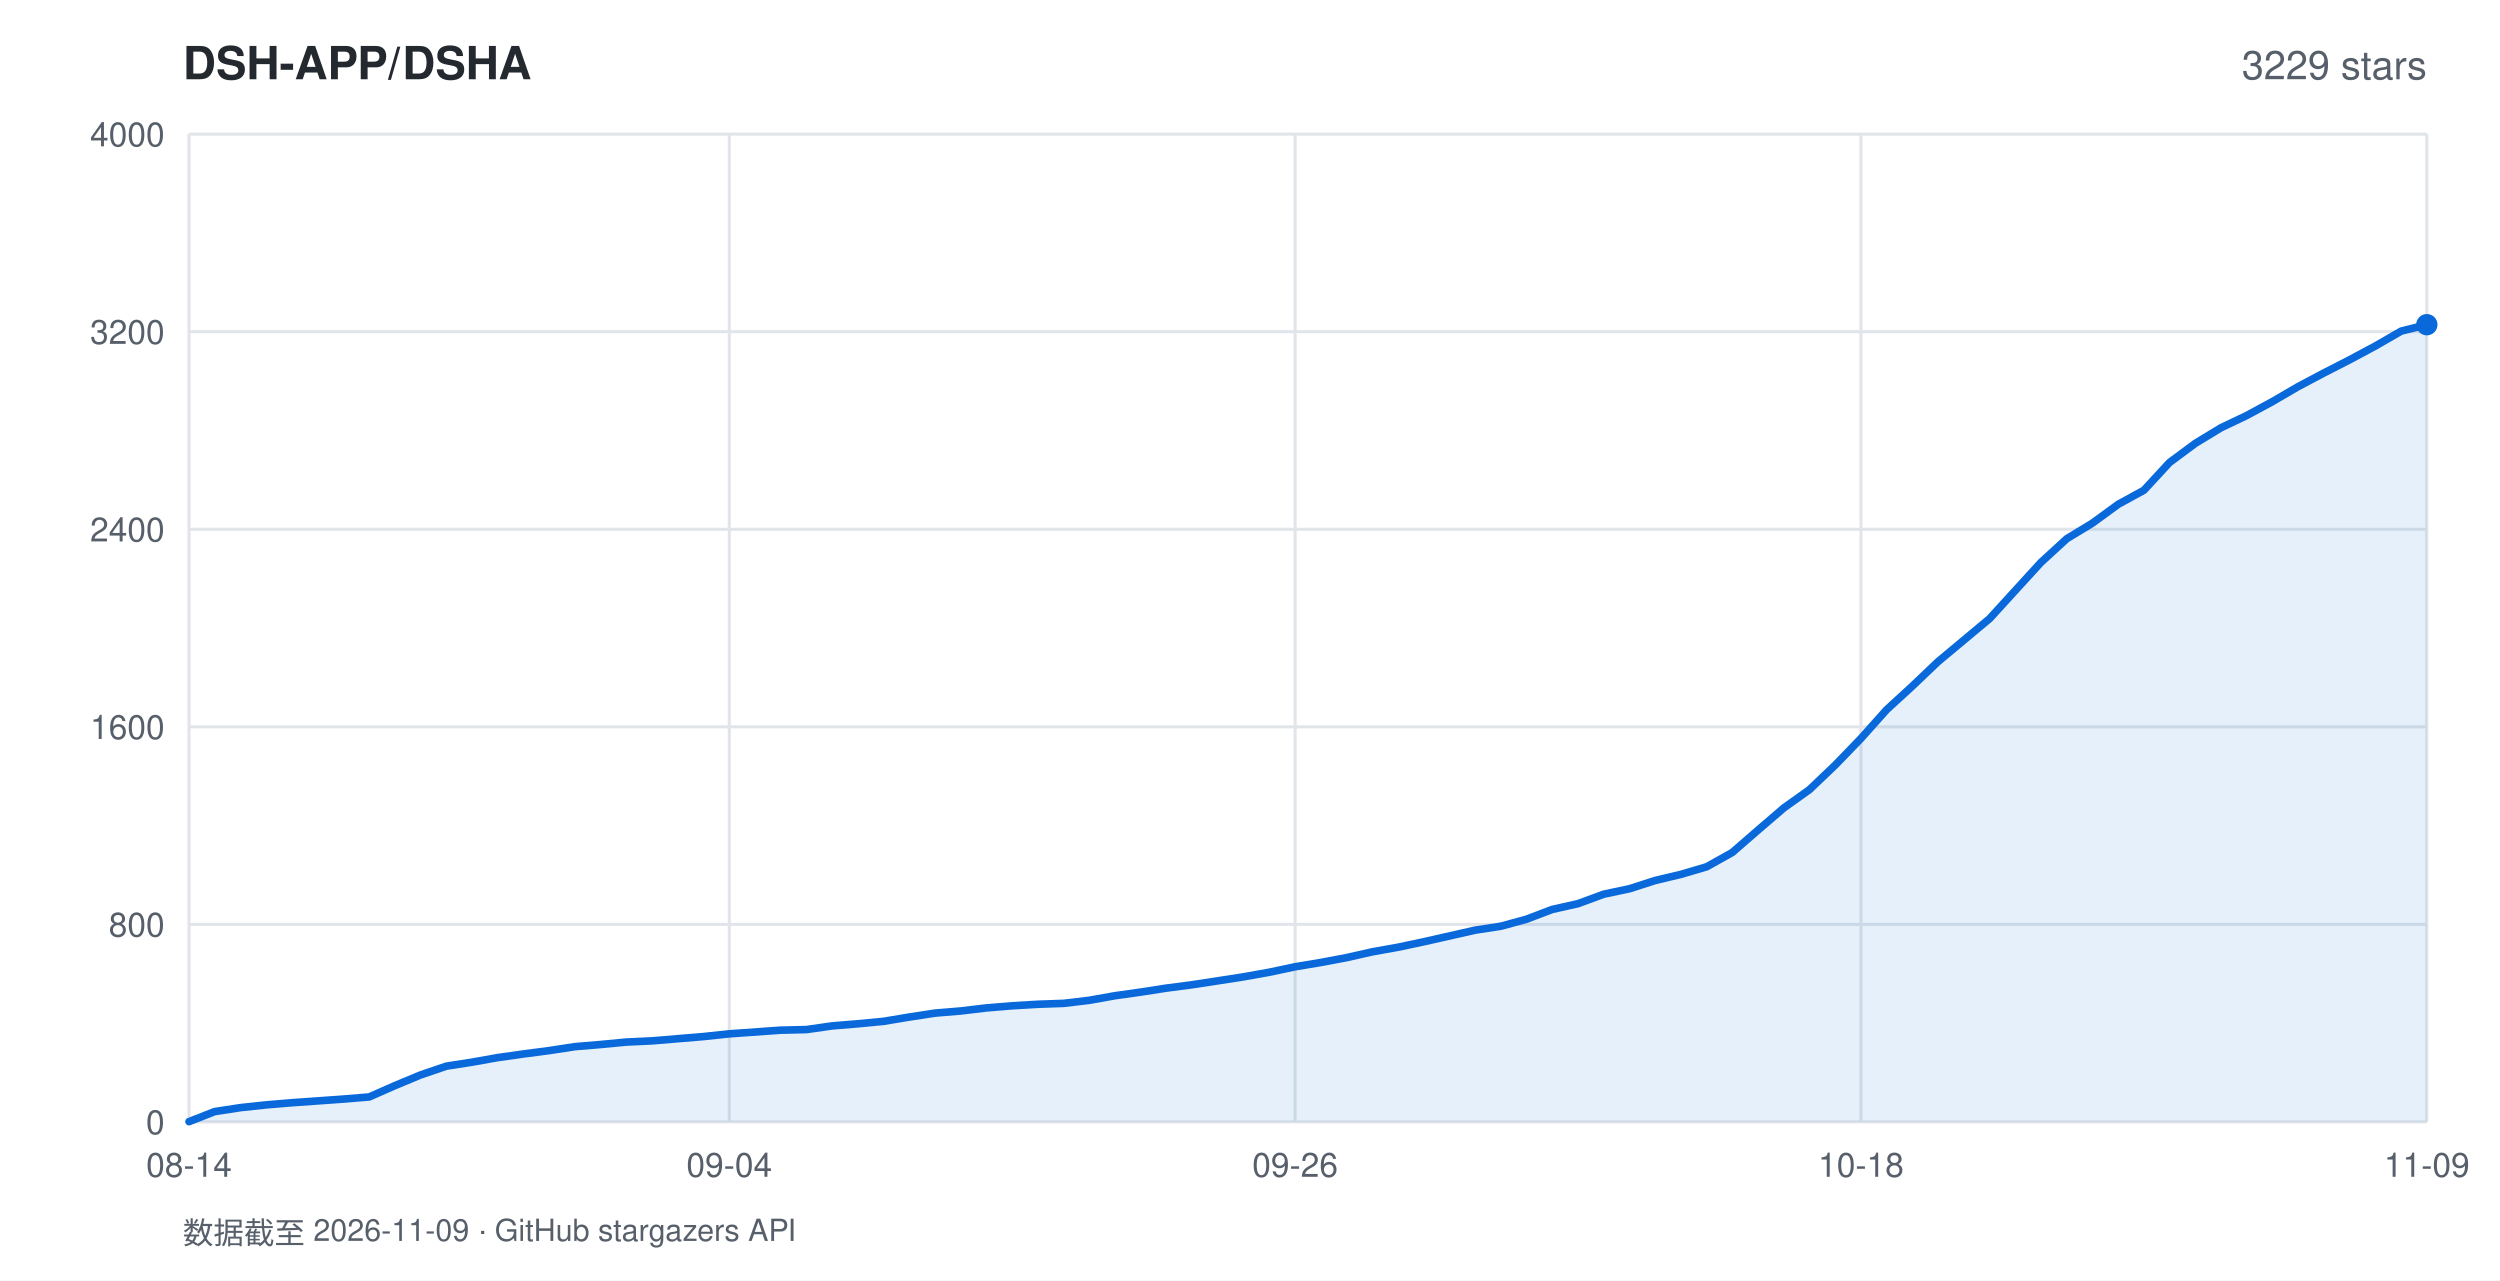
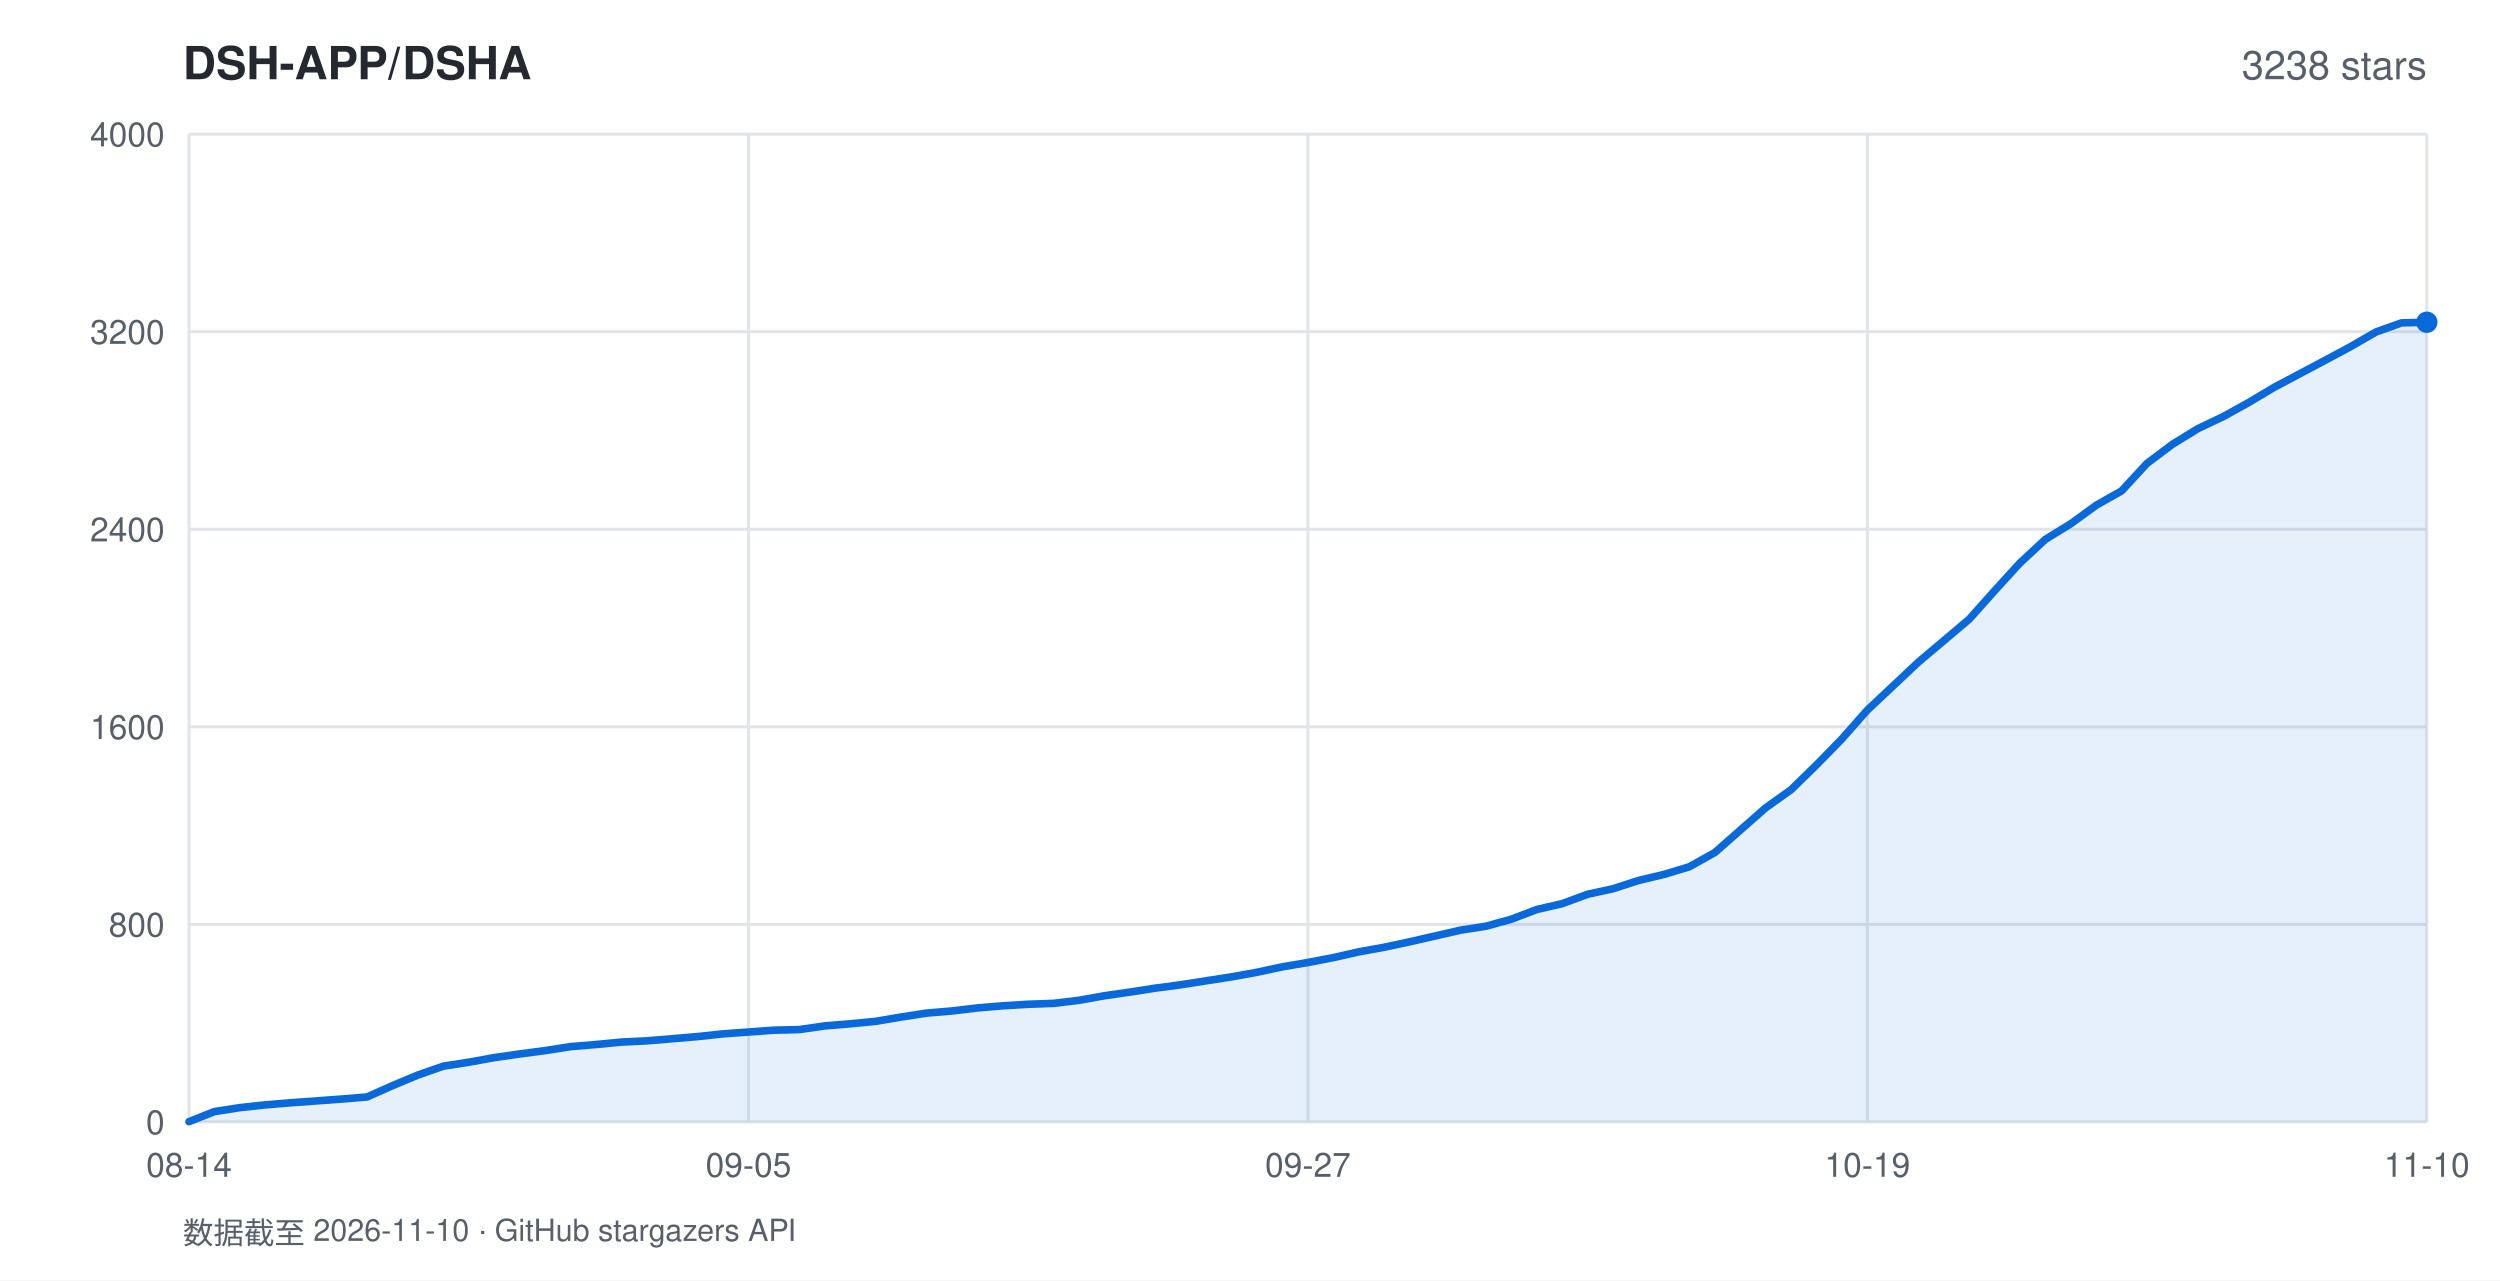
<svg xmlns="http://www.w3.org/2000/svg" width="820" height="420" viewBox="0 0 820 420" font-family="-apple-system,BlinkMacSystemFont,'Segoe UI',Helvetica,Arial,sans-serif">
  <rect width="820" height="420" fill="#ffffff" />
  <text x="60" y="26" fill="#24292f" font-size="15" font-weight="600">DSH-APP/DSHA</text>
-   <text x="796" y="26" fill="#57606a" font-size="13" text-anchor="end">3229 stars</text>
+   <text x="796" y="26" fill="#57606a" font-size="13" text-anchor="end">3238 stars</text>
  <line x1="62" y1="368.0" x2="796" y2="368.0" stroke="#e1e4e8" stroke-width="1" />
  <text x="54" y="372.0" fill="#57606a" font-size="11" text-anchor="end">0</text>
  <line x1="62" y1="303.2" x2="796" y2="303.2" stroke="#e1e4e8" stroke-width="1" />
  <text x="54" y="307.2" fill="#57606a" font-size="11" text-anchor="end">800</text>
  <line x1="62" y1="238.4" x2="796" y2="238.4" stroke="#e1e4e8" stroke-width="1" />
  <text x="54" y="242.4" fill="#57606a" font-size="11" text-anchor="end">1600</text>
  <line x1="62" y1="173.6" x2="796" y2="173.6" stroke="#e1e4e8" stroke-width="1" />
  <text x="54" y="177.6" fill="#57606a" font-size="11" text-anchor="end">2400</text>
  <line x1="62" y1="108.8" x2="796" y2="108.8" stroke="#e1e4e8" stroke-width="1" />
  <text x="54" y="112.8" fill="#57606a" font-size="11" text-anchor="end">3200</text>
  <line x1="62" y1="44.0" x2="796" y2="44.0" stroke="#e1e4e8" stroke-width="1" />
  <text x="54" y="48.0" fill="#57606a" font-size="11" text-anchor="end">4000</text>
  <line x1="62.0" y1="44" x2="62.0" y2="368" stroke="#e1e4e8" stroke-width="1" />
  <text x="62.0" y="386" fill="#57606a" font-size="11" text-anchor="middle">08-14</text>
-   <line x1="239.2" y1="44" x2="239.2" y2="368" stroke="#e1e4e8" stroke-width="1" />
-   <text x="239.2" y="386" fill="#57606a" font-size="11" text-anchor="middle">09-04</text>
-   <line x1="424.8" y1="44" x2="424.8" y2="368" stroke="#e1e4e8" stroke-width="1" />
-   <text x="424.8" y="386" fill="#57606a" font-size="11" text-anchor="middle">09-26</text>
-   <line x1="610.4" y1="44" x2="610.4" y2="368" stroke="#e1e4e8" stroke-width="1" />
-   <text x="610.4" y="386" fill="#57606a" font-size="11" text-anchor="middle">10-18</text>
+   <line x1="245.5" y1="44" x2="245.5" y2="368" stroke="#e1e4e8" stroke-width="1" />
+   <text x="245.5" y="386" fill="#57606a" font-size="11" text-anchor="middle">09-05</text>
+   <line x1="429.0" y1="44" x2="429.0" y2="368" stroke="#e1e4e8" stroke-width="1" />
+   <text x="429.0" y="386" fill="#57606a" font-size="11" text-anchor="middle">09-27</text>
+   <line x1="612.5" y1="44" x2="612.5" y2="368" stroke="#e1e4e8" stroke-width="1" />
+   <text x="612.5" y="386" fill="#57606a" font-size="11" text-anchor="middle">10-19</text>
  <line x1="796.0" y1="44" x2="796.0" y2="368" stroke="#e1e4e8" stroke-width="1" />
-   <text x="796.0" y="386" fill="#57606a" font-size="11" text-anchor="middle">11-09</text>
-   <polygon points="62.0,368.0 62.0,367.9 70.4,364.6 78.9,363.3 87.3,362.4 95.7,361.7 104.2,361.1 112.6,360.5 121.1,359.8 129.5,356.1 137.9,352.6 146.4,349.7 154.8,348.4 163.2,346.9 171.7,345.7 180.1,344.6 188.6,343.3 197.0,342.6 205.4,341.8 213.9,341.4 222.3,340.7 230.7,340.0 239.2,339.1 247.6,338.5 256.0,337.9 264.5,337.7 272.9,336.5 281.4,335.8 289.8,335.0 298.2,333.6 306.7,332.3 315.1,331.6 323.5,330.6 332.0,329.9 340.4,329.4 348.9,329.1 357.3,328.1 365.7,326.6 374.2,325.4 382.6,324.1 391.0,323.0 399.5,321.7 407.9,320.4 416.3,318.9 424.8,317.1 433.2,315.7 441.7,314.1 450.1,312.2 458.5,310.7 467.0,308.9 475.4,307.0 483.8,305.1 492.3,303.8 500.7,301.5 509.1,298.3 517.6,296.4 526.0,293.3 534.5,291.5 542.9,288.8 551.3,286.8 559.8,284.3 568.2,279.6 576.6,272.3 585.1,265.0 593.5,259.0 602.0,250.9 610.4,242.2 618.8,232.8 627.3,225.0 635.7,217.0 644.1,210.0 652.6,202.9 661.0,193.7 669.4,184.5 677.9,176.7 686.3,171.6 694.8,165.4 703.2,160.8 711.6,151.7 720.1,145.4 728.5,140.3 736.9,136.3 745.4,131.7 753.8,126.8 762.3,122.3 770.7,118.0 779.1,113.5 787.6,108.6 796.0,106.5 796.0,368.0" fill="rgba(9,105,218,0.10)" />
-   <polyline points="62.0,367.9 70.4,364.6 78.9,363.3 87.3,362.4 95.7,361.7 104.2,361.1 112.6,360.5 121.1,359.8 129.5,356.1 137.9,352.6 146.4,349.7 154.8,348.4 163.2,346.9 171.7,345.7 180.1,344.6 188.6,343.3 197.0,342.6 205.4,341.8 213.9,341.4 222.3,340.7 230.7,340.0 239.2,339.1 247.6,338.5 256.0,337.9 264.5,337.7 272.9,336.5 281.4,335.8 289.8,335.0 298.2,333.6 306.7,332.3 315.1,331.6 323.5,330.6 332.0,329.9 340.4,329.4 348.9,329.1 357.3,328.1 365.7,326.6 374.2,325.4 382.6,324.1 391.0,323.0 399.5,321.7 407.9,320.4 416.3,318.9 424.8,317.1 433.2,315.7 441.7,314.1 450.1,312.2 458.5,310.7 467.0,308.9 475.4,307.0 483.8,305.1 492.3,303.8 500.7,301.5 509.1,298.3 517.6,296.4 526.0,293.3 534.5,291.5 542.9,288.8 551.3,286.8 559.8,284.3 568.2,279.6 576.6,272.3 585.1,265.0 593.5,259.0 602.0,250.9 610.4,242.2 618.8,232.8 627.3,225.0 635.7,217.0 644.1,210.0 652.6,202.9 661.0,193.7 669.4,184.5 677.9,176.7 686.3,171.6 694.8,165.4 703.2,160.8 711.6,151.7 720.1,145.4 728.5,140.3 736.9,136.3 745.4,131.7 753.8,126.8 762.3,122.3 770.7,118.0 779.1,113.5 787.6,108.6 796.0,106.5" fill="none" stroke="#0969da" stroke-width="2.5" stroke-linejoin="round" stroke-linecap="round" />
-   <circle cx="796.0" cy="106.5" r="3.5" fill="#0969da" />
-   <text x="60" y="408" fill="#57606a" font-size="10">数据截至 2026-11-09 · GitHub stargazers API</text>
+   <text x="796.0" y="386" fill="#57606a" font-size="11" text-anchor="middle">11-10</text>
+   <polygon points="62.0,368.0 62.0,367.9 70.3,364.6 78.7,363.3 87.0,362.4 95.4,361.7 103.7,361.1 112.0,360.5 120.4,359.8 128.7,356.1 137.1,352.6 145.4,349.7 153.8,348.4 162.1,346.9 170.4,345.7 178.8,344.6 187.1,343.3 195.5,342.6 203.8,341.8 212.1,341.4 220.5,340.7 228.8,340.0 237.2,339.1 245.5,338.5 253.8,337.9 262.2,337.7 270.5,336.5 278.9,335.8 287.2,335.0 295.5,333.6 303.9,332.3 312.2,331.6 320.6,330.6 328.9,329.9 337.2,329.4 345.6,329.1 353.9,328.1 362.3,326.6 370.6,325.4 379.0,324.1 387.3,323.0 395.6,321.7 404.0,320.4 412.3,318.9 420.7,317.1 429.0,315.7 437.3,314.1 445.7,312.2 454.0,310.7 462.4,308.9 470.7,307.0 479.0,305.1 487.4,303.8 495.7,301.5 504.1,298.3 512.4,296.4 520.8,293.3 529.1,291.5 537.4,288.8 545.8,286.8 554.1,284.3 562.5,279.6 570.8,272.3 579.1,265.0 587.5,259.0 595.8,250.9 604.2,242.3 612.5,232.9 620.8,225.1 629.2,217.2 637.5,210.2 645.9,203.1 654.2,193.8 662.5,184.7 670.9,176.9 679.2,171.8 687.6,165.7 695.9,161.0 704.2,152.0 712.6,145.7 720.9,140.6 729.3,136.6 737.6,132.0 746.0,127.0 754.3,122.6 762.6,118.2 771.0,113.7 779.3,108.9 787.7,105.9 796.0,105.7 796.0,368.0" fill="rgba(9,105,218,0.10)" />
+   <polyline points="62.0,367.9 70.3,364.6 78.7,363.3 87.0,362.4 95.4,361.7 103.7,361.1 112.0,360.5 120.4,359.8 128.7,356.1 137.1,352.6 145.4,349.7 153.8,348.4 162.1,346.9 170.4,345.7 178.8,344.6 187.1,343.3 195.5,342.6 203.8,341.8 212.1,341.4 220.5,340.7 228.8,340.0 237.2,339.1 245.5,338.5 253.8,337.9 262.2,337.7 270.5,336.5 278.9,335.8 287.2,335.0 295.5,333.6 303.9,332.3 312.2,331.6 320.6,330.6 328.9,329.9 337.2,329.4 345.6,329.1 353.9,328.1 362.3,326.6 370.6,325.4 379.0,324.1 387.3,323.0 395.6,321.7 404.0,320.4 412.3,318.9 420.7,317.1 429.0,315.7 437.3,314.1 445.7,312.2 454.0,310.7 462.4,308.9 470.7,307.0 479.0,305.1 487.4,303.8 495.7,301.5 504.1,298.3 512.4,296.4 520.8,293.3 529.1,291.5 537.4,288.8 545.8,286.8 554.1,284.3 562.5,279.6 570.8,272.3 579.1,265.0 587.5,259.0 595.8,250.9 604.2,242.3 612.5,232.9 620.8,225.1 629.2,217.2 637.5,210.2 645.9,203.1 654.2,193.8 662.5,184.7 670.9,176.9 679.2,171.8 687.6,165.7 695.9,161.0 704.2,152.0 712.6,145.7 720.9,140.6 729.3,136.6 737.6,132.0 746.0,127.0 754.3,122.6 762.6,118.2 771.0,113.7 779.3,108.9 787.7,105.9 796.0,105.7" fill="none" stroke="#0969da" stroke-width="2.5" stroke-linejoin="round" stroke-linecap="round" />
+   <circle cx="796.0" cy="105.7" r="3.5" fill="#0969da" />
+   <text x="60" y="408" fill="#57606a" font-size="10">数据截至 2026-11-10 · GitHub stargazers API</text>
</svg>
